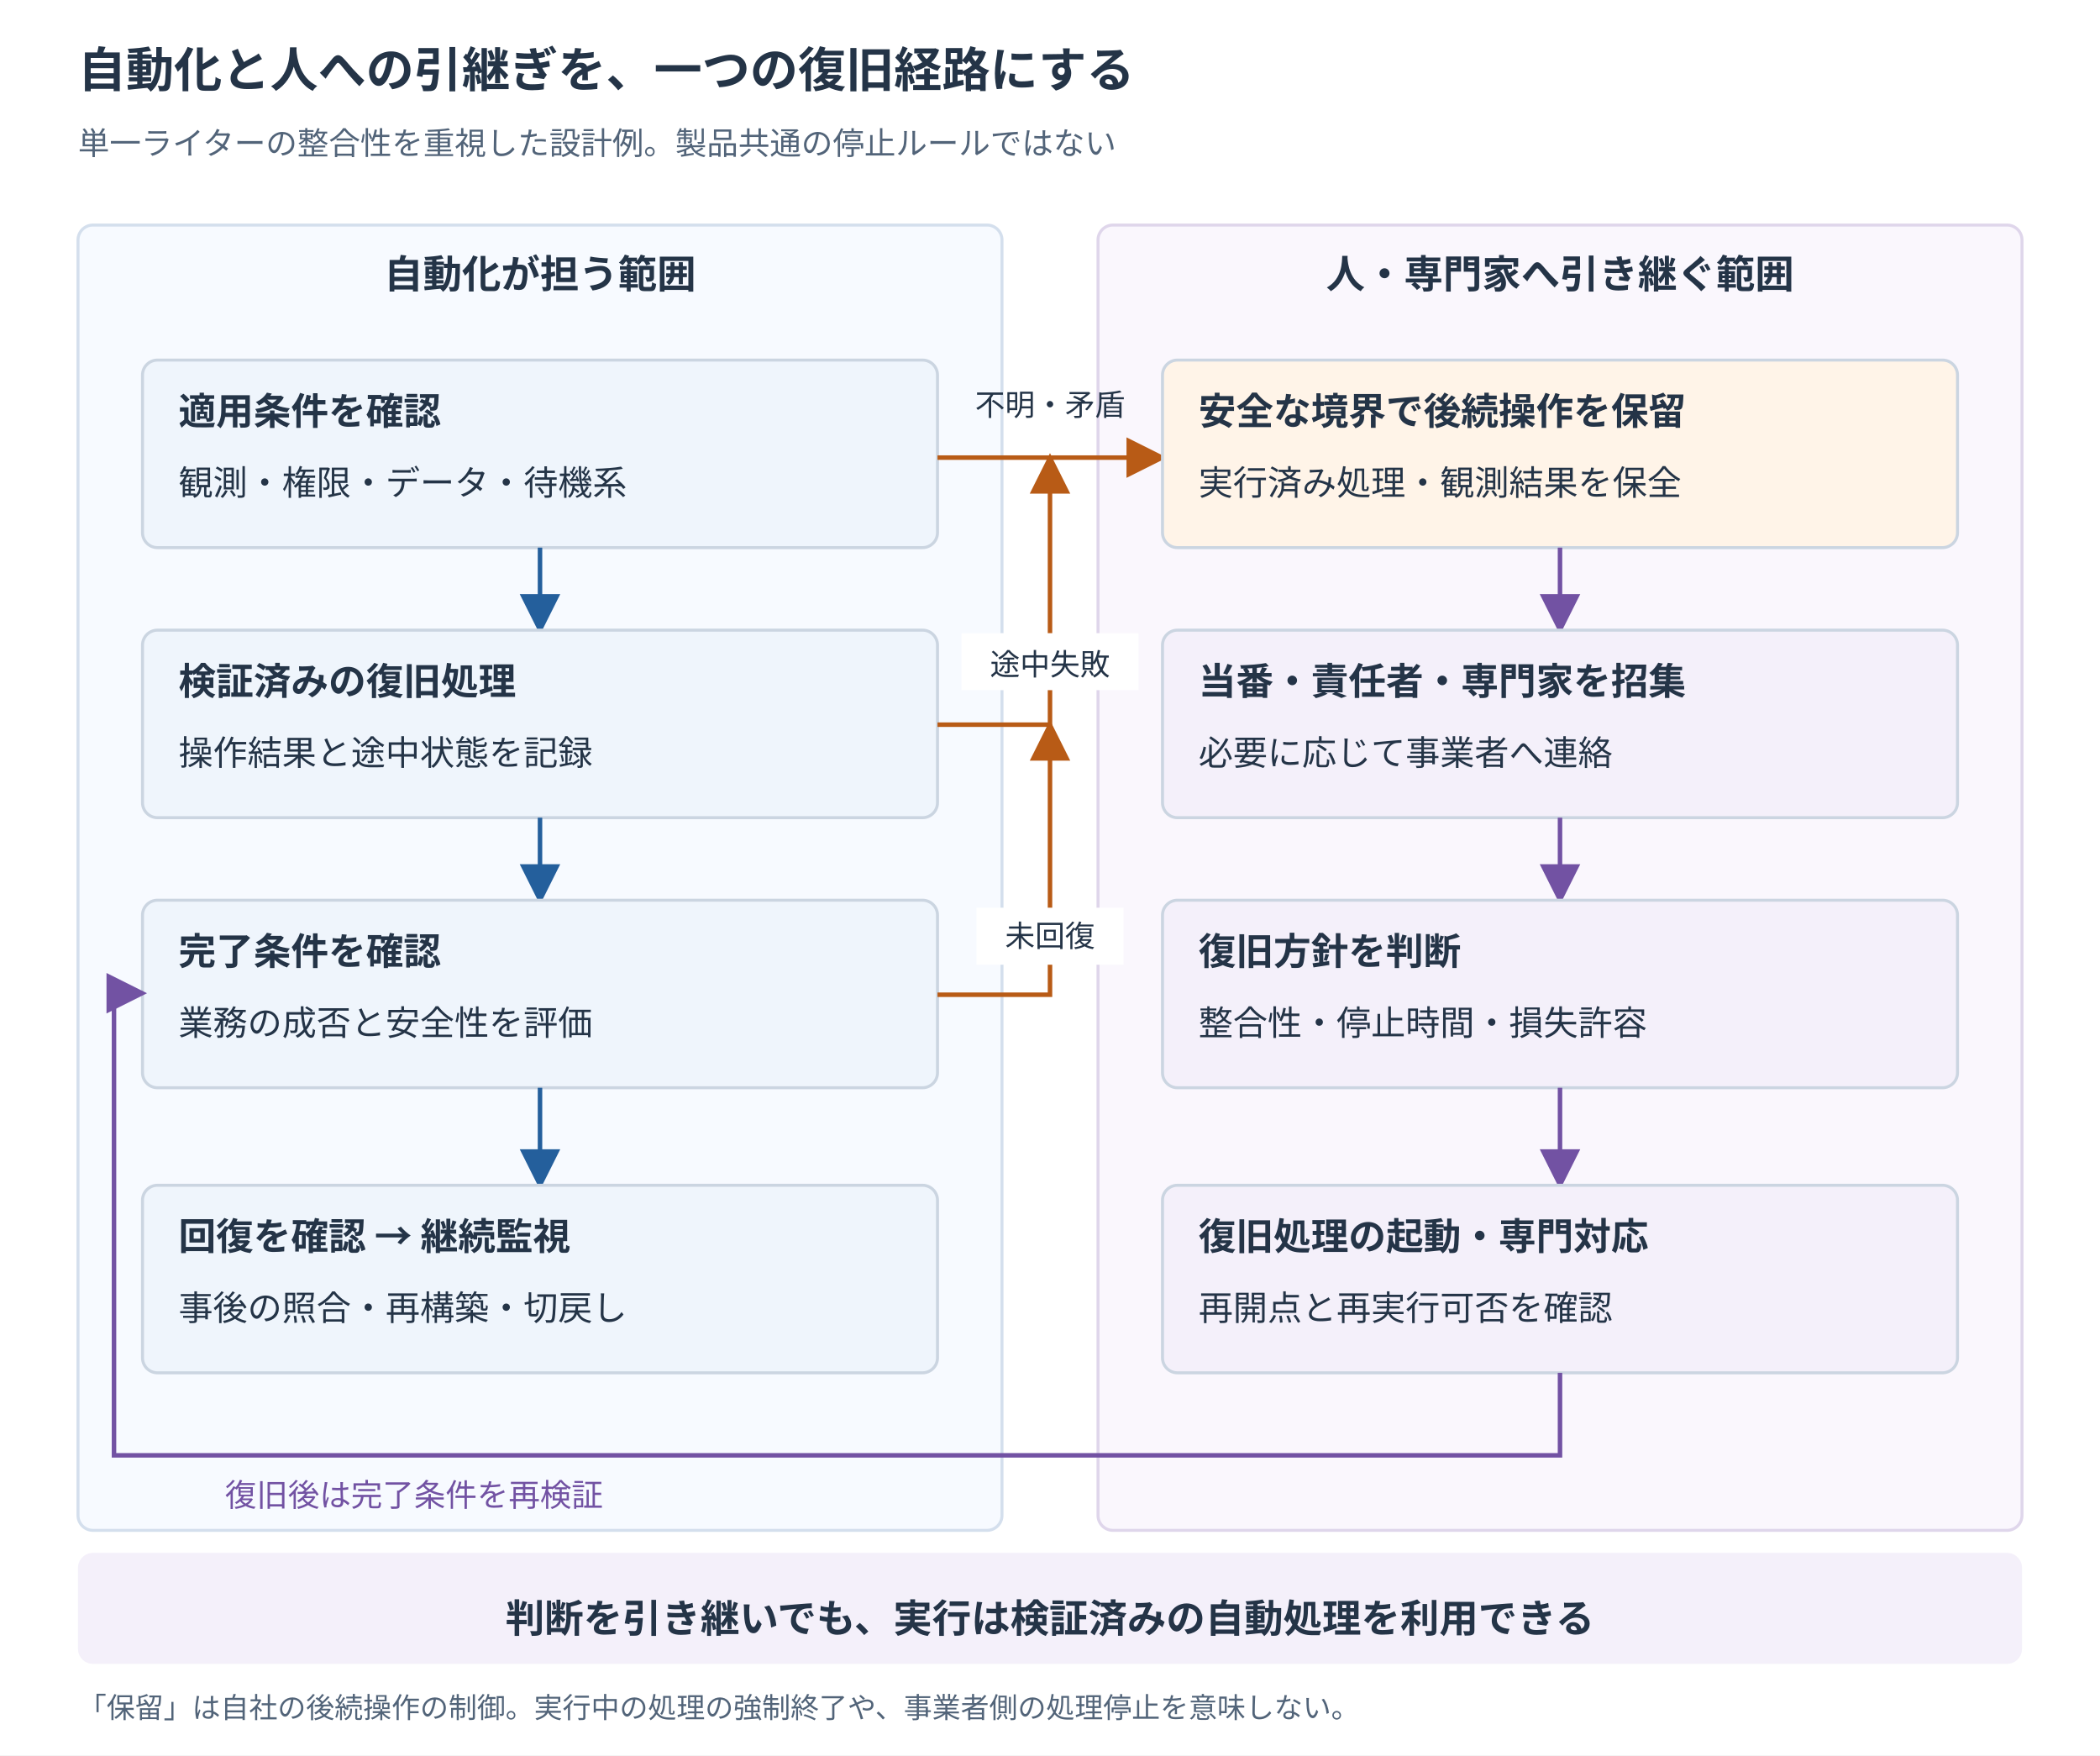
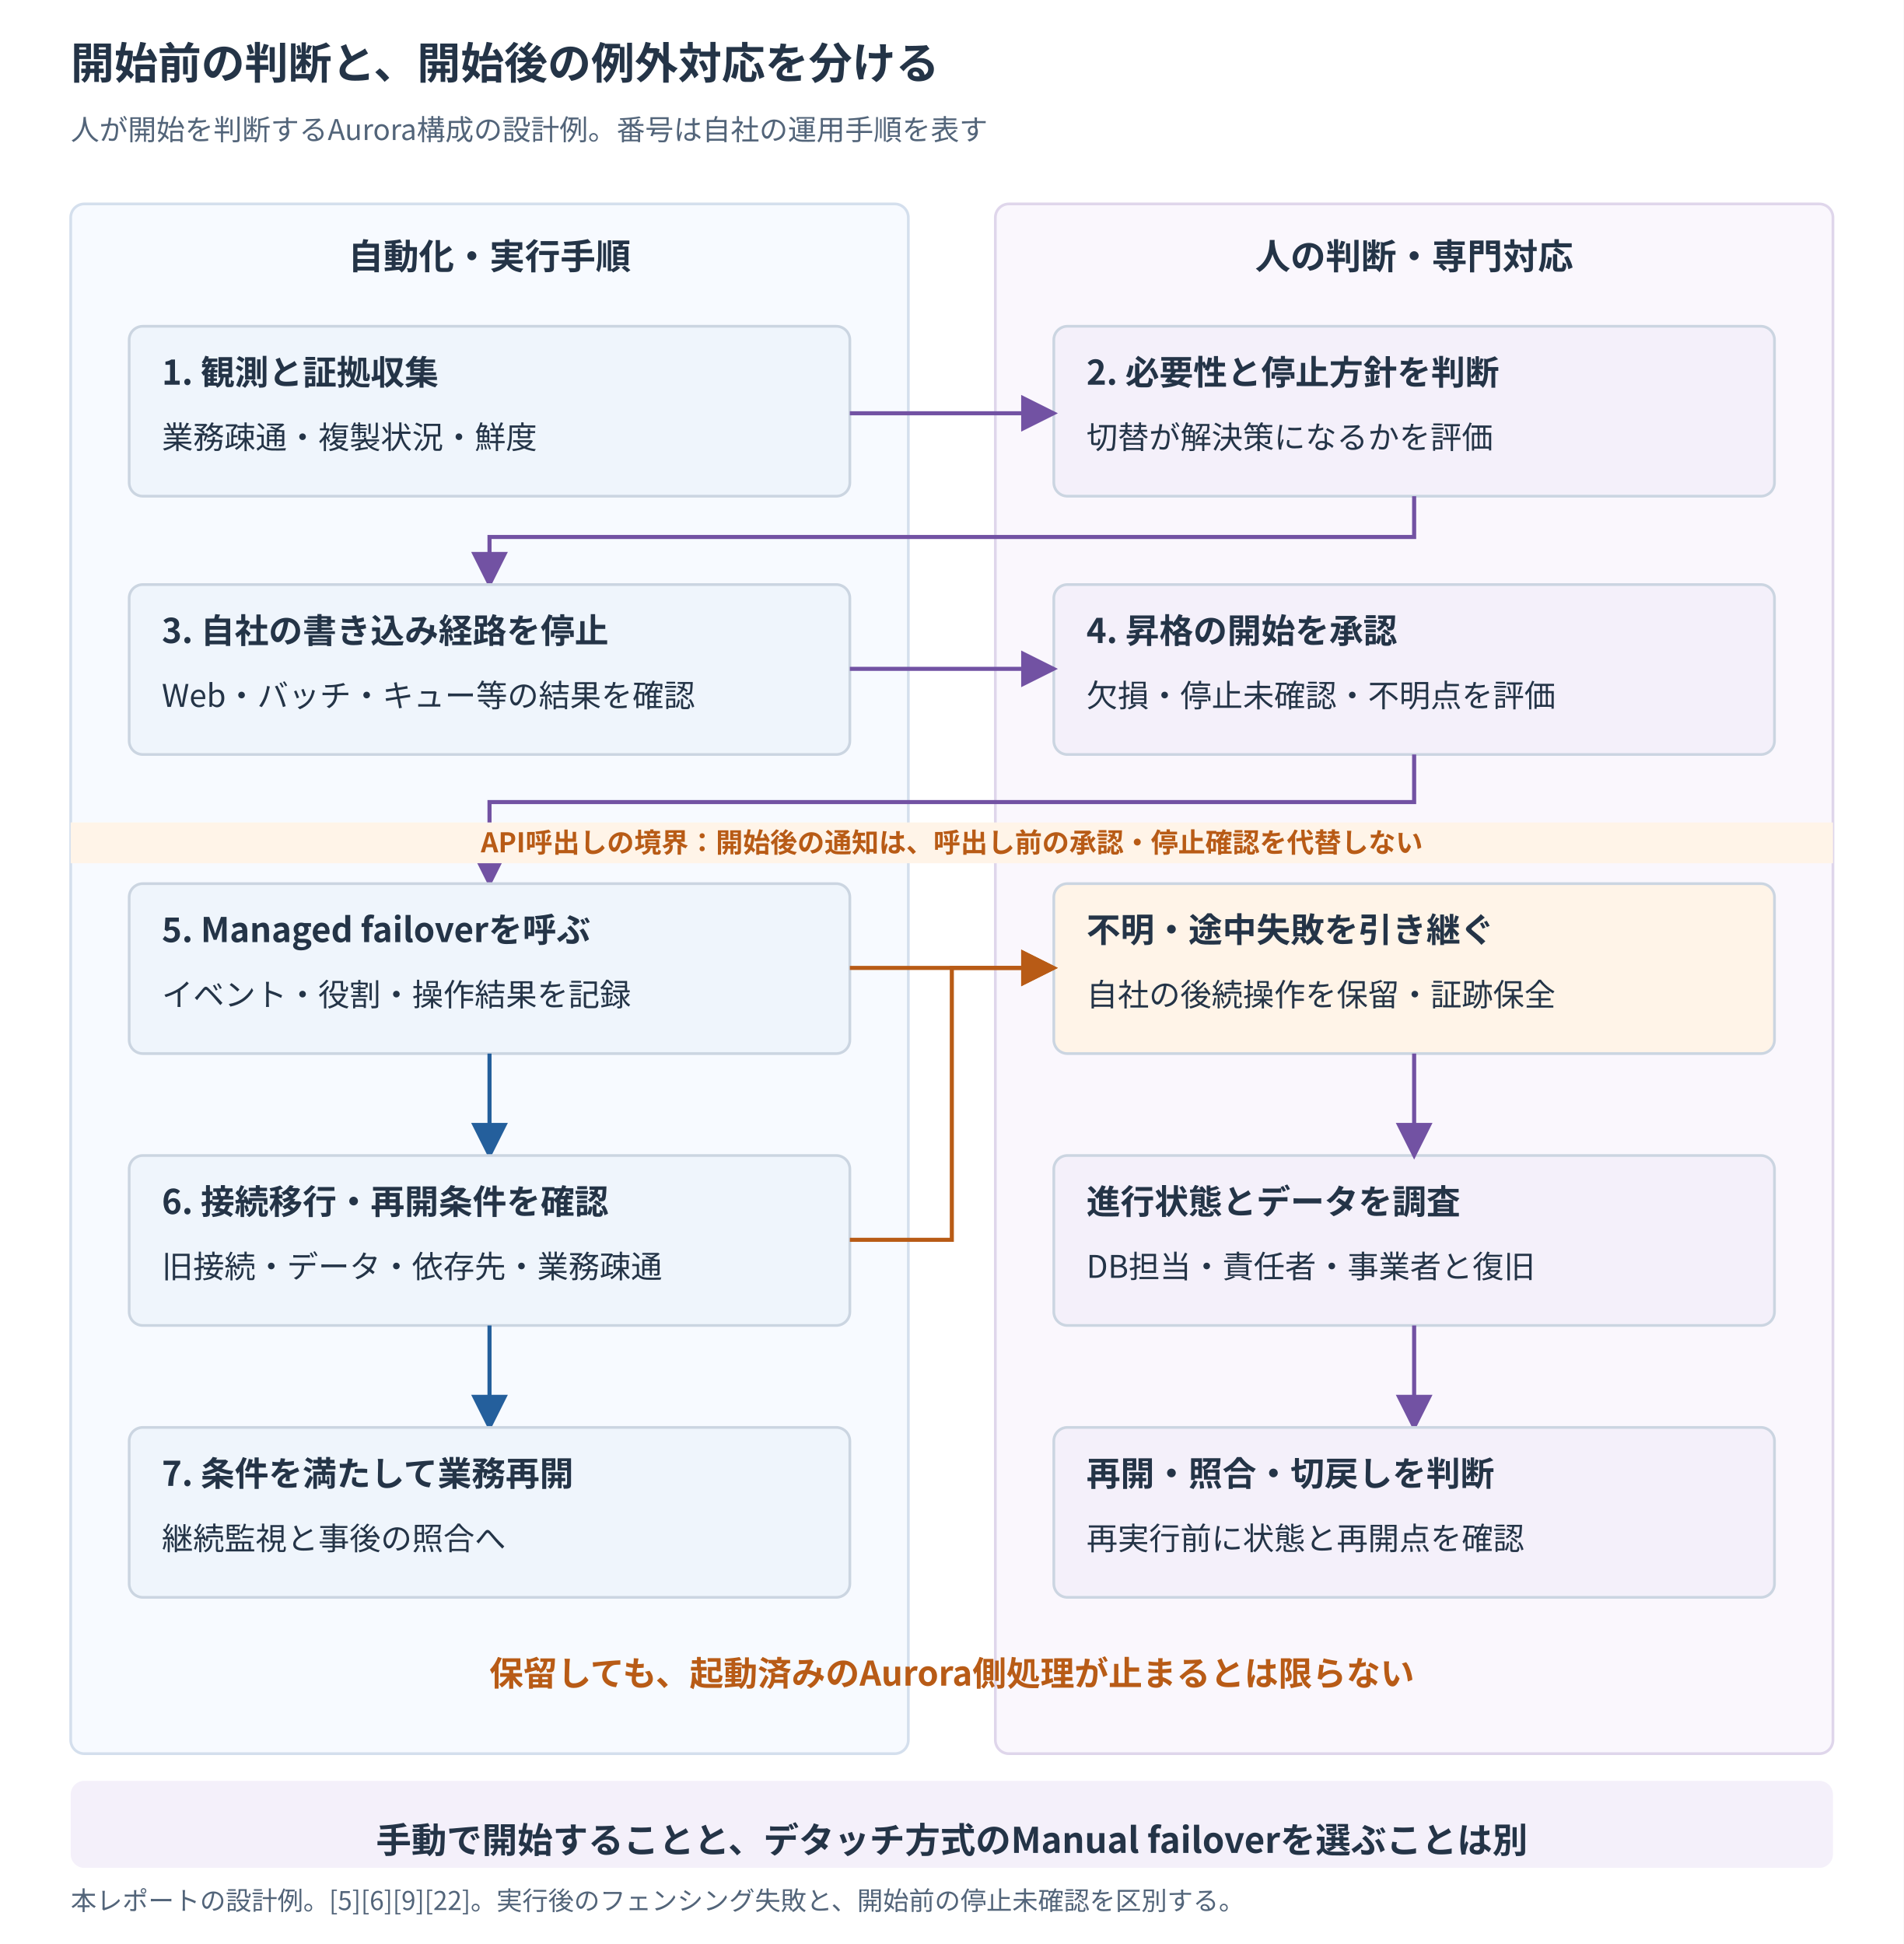
- <svg xmlns="http://www.w3.org/2000/svg" width="1400" height="1170" viewBox="0 0 1400 1170">
+ <svg xmlns="http://www.w3.org/2000/svg" width="1400" height="1430" viewBox="0 0 1400 1430">
  <defs>
    <marker id="normal" markerWidth="9" markerHeight="9" refX="8" refY="4.5" orient="auto">
      <path d="M0 0L9 4.5L0 9Z" fill="#245f9c" />
    </marker>
    <marker id="risk" markerWidth="9" markerHeight="9" refX="8" refY="4.5" orient="auto">
      <path d="M0 0L9 4.5L0 9Z" fill="#b85b16" />
    </marker>
    <marker id="human" markerWidth="9" markerHeight="9" refX="8" refY="4.5" orient="auto">
      <path d="M0 0L9 4.5L0 9Z" fill="#7252a3" />
    </marker>
    <marker id="plain" markerWidth="9" markerHeight="9" refX="8" refY="4.5" orient="auto">
      <path d="M0 0L9 4.5L0 9Z" fill="#526479" />
    </marker>
  </defs>
-   <rect width="1400" height="1170" fill="white" />
+   <rect width="1400" height="1430" fill="white" />
  <g font-family="Hiragino Sans, Noto Sans CJK JP, sans-serif">
-     <text x="52" y="58.0" font-size="32" font-weight="600" fill="#243447" text-anchor="start">自動化と人への引継ぎを、一つの復旧経路にする</text>
-     <text x="52" y="103.0" font-size="21" font-weight="400" fill="#526479" text-anchor="start">単一ライターの整合性を重視した設計例。製品共通の停止ルールではない</text>
-     <rect x="52" y="150" width="616" height="870" rx="10" fill="#f7faff" stroke="#d4dfed" stroke-width="2" />
-     <rect x="732" y="150" width="616" height="870" rx="10" fill="#faf7fd" stroke="#dfd6eb" stroke-width="2" />
-     <text x="360" y="192.0" font-size="26" font-weight="600" fill="#243447" text-anchor="middle">自動化が担う範囲</text>
-     <text x="1040" y="192.0" font-size="26" font-weight="600" fill="#243447" text-anchor="middle">人・専門家へ引き継ぐ範囲</text>
+     <text x="52" y="58.0" font-size="32" font-weight="600" fill="#243447" text-anchor="start">開始前の判断と、開始後の例外対応を分ける</text>
+     <text x="52" y="103.0" font-size="21" font-weight="400" fill="#526479" text-anchor="start">人が開始を判断するAurora構成の設計例。番号は自社の運用手順を表す</text>
+     <rect x="52" y="150" width="616" height="1140" rx="10" fill="#f7faff" stroke="#d4dfed" stroke-width="2" />
+     <rect x="732" y="150" width="616" height="1140" rx="10" fill="#faf7fd" stroke="#dfd6eb" stroke-width="2" />
+     <text x="360" y="198.0" font-size="26" font-weight="600" fill="#243447" text-anchor="middle">自動化・実行手順</text>
+     <text x="1040" y="198.0" font-size="26" font-weight="600" fill="#243447" text-anchor="middle">人の判断・専門対応</text>
    <rect x="95" y="240" width="530" height="125" rx="10" fill="#eff5fc" stroke="#cbd5e1" stroke-width="2" />
-     <text x="119" y="283.0" font-size="25" font-weight="600" fill="#243447" text-anchor="start">適用条件を確認</text>
-     <text x="119" y="330.0" font-size="23" font-weight="400" fill="#243447" text-anchor="start">観測・権限・データ・待機系</text>
-     <path d="M360 365V420" fill="none" stroke="#245f9c" stroke-width="3" marker-end="url(#normal)" />
-     <rect x="95" y="420" width="530" height="125" rx="10" fill="#eff5fc" stroke="#cbd5e1" stroke-width="2" />
-     <text x="119" y="463.0" font-size="25" font-weight="600" fill="#243447" text-anchor="start">検証済みの復旧処理</text>
-     <text x="119" y="510.0" font-size="23" font-weight="400" fill="#243447" text-anchor="start">操作結果と途中状態を記録</text>
-     <path d="M360 545V600" fill="none" stroke="#245f9c" stroke-width="3" marker-end="url(#normal)" />
-     <rect x="95" y="600" width="530" height="125" rx="10" fill="#eff5fc" stroke="#cbd5e1" stroke-width="2" />
-     <text x="119" y="643.0" font-size="25" font-weight="600" fill="#243447" text-anchor="start">完了条件を確認</text>
-     <text x="119" y="690.0" font-size="23" font-weight="400" fill="#243447" text-anchor="start">業務の成否と安全性を評価</text>
-     <path d="M360 725V790" fill="none" stroke="#245f9c" stroke-width="3" marker-end="url(#normal)" />
-     <rect x="95" y="790" width="530" height="125" rx="10" fill="#eff5fc" stroke="#cbd5e1" stroke-width="2" />
-     <text x="119" y="833.0" font-size="25" font-weight="600" fill="#243447" text-anchor="start">回復を確認 → 継続監視</text>
-     <text x="119" y="880.0" font-size="23" font-weight="400" fill="#243447" text-anchor="start">事後の照合・再構築・切戻し</text>
-     <path d="M625 305H775" fill="none" stroke="#b85b16" stroke-width="3" marker-end="url(#risk)" />
-     <text x="700" y="277.0" font-size="20" font-weight="400" fill="#243447" text-anchor="middle">不明・矛盾</text>
-     <path d="M625 483H700V305" fill="none" stroke="#b85b16" stroke-width="3" marker-end="url(#risk)" />
-     <rect x="641" y="422" width="118" height="38" rx="0" fill="white" stroke="none" stroke-width="2" />
-     <text x="700" y="450.0" font-size="20" font-weight="400" fill="#243447" text-anchor="middle">途中失敗</text>
-     <path d="M625 663H700V483" fill="none" stroke="#b85b16" stroke-width="3" marker-end="url(#risk)" />
-     <rect x="651" y="605" width="98" height="38" rx="0" fill="white" stroke="none" stroke-width="2" />
-     <text x="700" y="631.0" font-size="20" font-weight="400" fill="#243447" text-anchor="middle">未回復</text>
-     <rect x="775" y="240" width="530" height="125" rx="10" fill="#fff4e8" stroke="#cbd5e1" stroke-width="2" />
-     <text x="799" y="283.0" font-size="25" font-weight="600" fill="#243447" text-anchor="start">安全な境界で後続操作を保留</text>
-     <text x="799" y="330.0" font-size="23" font-weight="400" fill="#243447" text-anchor="start">実行済み処理・観測結果を保全</text>
-     <path d="M1040 365V420" fill="none" stroke="#7252a3" stroke-width="3" marker-end="url(#human)" />
-     <rect x="775" y="420" width="530" height="125" rx="10" fill="#f4f0fa" stroke="#cbd5e1" stroke-width="2" />
-     <text x="799" y="463.0" font-size="25" font-weight="600" fill="#243447" text-anchor="start">当番・責任者・専門家を招集</text>
-     <text x="799" y="510.0" font-size="23" font-weight="400" fill="#243447" text-anchor="start">必要に応じて事業者へ連絡</text>
-     <path d="M1040 545V600" fill="none" stroke="#7252a3" stroke-width="3" marker-end="url(#human)" />
-     <rect x="775" y="600" width="530" height="125" rx="10" fill="#f4f0fa" stroke="#cbd5e1" stroke-width="2" />
-     <text x="799" y="643.0" font-size="25" font-weight="600" fill="#243447" text-anchor="start">復旧方針を判断</text>
-     <text x="799" y="690.0" font-size="23" font-weight="400" fill="#243447" text-anchor="start">整合性・停止時間・損失許容</text>
-     <path d="M1040 725V790" fill="none" stroke="#7252a3" stroke-width="3" marker-end="url(#human)" />
-     <rect x="775" y="790" width="530" height="125" rx="10" fill="#f4f0fa" stroke="#cbd5e1" stroke-width="2" />
-     <text x="799" y="833.0" font-size="25" font-weight="600" fill="#243447" text-anchor="start">復旧処理の起動・専門対応</text>
-     <text x="799" y="880.0" font-size="23" font-weight="400" fill="#243447" text-anchor="start">再開点と再実行可否を確認</text>
-     <path d="M1040 915V970H76V662H95" fill="none" stroke="#7252a3" stroke-width="3" marker-end="url(#human)" />
-     <text x="150" y="1004.0" font-size="21" font-weight="400" fill="#7252a3" text-anchor="start">復旧後は完了条件を再検証</text>
-     <rect x="52" y="1035" width="1296" height="74" rx="10" fill="#f4f0fa" stroke="none" stroke-width="2" />
-     <text x="700" y="1088.0" font-size="26" font-weight="600" fill="#243447" text-anchor="middle">判断を引き継いでも、実行は検証済みの自動処理を利用できる</text>
-     <text x="52" y="1145.0" font-size="19" font-weight="400" fill="#526479" text-anchor="start">「保留」は自社の後続操作の制御。実行中の処理の強制終了や、事業者側の処理停止を意味しない。</text>
+     <text x="119" y="283.0" font-size="25" font-weight="600" fill="#243447" text-anchor="start">1. 観測と証拠収集</text>
+     <text x="119" y="330.0" font-size="23" font-weight="400" fill="#243447" text-anchor="start">業務疎通・複製状況・鮮度</text>
+     <rect x="775" y="240" width="530" height="125" rx="10" fill="#f4f0fa" stroke="#cbd5e1" stroke-width="2" />
+     <text x="799" y="283.0" font-size="25" font-weight="600" fill="#243447" text-anchor="start">2. 必要性と停止方針を判断</text>
+     <text x="799" y="330.0" font-size="23" font-weight="400" fill="#243447" text-anchor="start">切替が解決策になるかを評価</text>
+     <path d="M625 304H775" fill="none" stroke="#7252a3" stroke-width="3" marker-end="url(#human)" />
+     <path d="M1040 365V395H360V430" fill="none" stroke="#7252a3" stroke-width="3" marker-end="url(#human)" />
+     <rect x="95" y="430" width="530" height="125" rx="10" fill="#eff5fc" stroke="#cbd5e1" stroke-width="2" />
+     <text x="119" y="473.0" font-size="25" font-weight="600" fill="#243447" text-anchor="start">3. 自社の書き込み経路を停止</text>
+     <text x="119" y="520.0" font-size="23" font-weight="400" fill="#243447" text-anchor="start">Web・バッチ・キュー等の結果を確認</text>
+     <rect x="775" y="430" width="530" height="125" rx="10" fill="#f4f0fa" stroke="#cbd5e1" stroke-width="2" />
+     <text x="799" y="473.0" font-size="25" font-weight="600" fill="#243447" text-anchor="start">4. 昇格の開始を承認</text>
+     <text x="799" y="520.0" font-size="23" font-weight="400" fill="#243447" text-anchor="start">欠損・停止未確認・不明点を評価</text>
+     <path d="M625 492H775" fill="none" stroke="#7252a3" stroke-width="3" marker-end="url(#human)" />
+     <path d="M1040 555V590H360V650" fill="none" stroke="#7252a3" stroke-width="3" marker-end="url(#human)" />
+     <rect x="52" y="605" width="1296" height="30" rx="0" fill="#fff4e8" stroke="none" stroke-width="2" />
+     <text x="700" y="627.0" font-size="20" font-weight="600" fill="#b85b16" text-anchor="middle">API呼出しの境界：開始後の通知は、呼出し前の承認・停止確認を代替しない</text>
+     <rect x="95" y="650" width="530" height="125" rx="10" fill="#eff5fc" stroke="#cbd5e1" stroke-width="2" />
+     <text x="119" y="693.0" font-size="25" font-weight="600" fill="#243447" text-anchor="start">5. Managed failoverを呼ぶ</text>
+     <text x="119" y="740.0" font-size="23" font-weight="400" fill="#243447" text-anchor="start">イベント・役割・操作結果を記録</text>
+     <rect x="775" y="650" width="530" height="125" rx="10" fill="#fff4e8" stroke="#cbd5e1" stroke-width="2" />
+     <text x="799" y="693.0" font-size="25" font-weight="600" fill="#243447" text-anchor="start">不明・途中失敗を引き継ぐ</text>
+     <text x="799" y="740.0" font-size="23" font-weight="400" fill="#243447" text-anchor="start">自社の後続操作を保留・証跡保全</text>
+     <path d="M625 712H775" fill="none" stroke="#b85b16" stroke-width="3" marker-end="url(#risk)" />
+     <path d="M360 775V850" fill="none" stroke="#245f9c" stroke-width="3" marker-end="url(#normal)" />
+     <rect x="95" y="850" width="530" height="125" rx="10" fill="#eff5fc" stroke="#cbd5e1" stroke-width="2" />
+     <text x="119" y="893.0" font-size="25" font-weight="600" fill="#243447" text-anchor="start">6. 接続移行・再開条件を確認</text>
+     <text x="119" y="940.0" font-size="23" font-weight="400" fill="#243447" text-anchor="start">旧接続・データ・依存先・業務疎通</text>
+     <rect x="775" y="850" width="530" height="125" rx="10" fill="#f4f0fa" stroke="#cbd5e1" stroke-width="2" />
+     <text x="799" y="893.0" font-size="25" font-weight="600" fill="#243447" text-anchor="start">進行状態とデータを調査</text>
+     <text x="799" y="940.0" font-size="23" font-weight="400" fill="#243447" text-anchor="start">DB担当・責任者・事業者と復旧</text>
+     <path d="M625 912H700V712H775" fill="none" stroke="#b85b16" stroke-width="3" marker-end="url(#risk)" />
+     <path d="M1040 775V850" fill="none" stroke="#7252a3" stroke-width="3" marker-end="url(#human)" />
+     <path d="M360 975V1050" fill="none" stroke="#245f9c" stroke-width="3" marker-end="url(#normal)" />
+     <path d="M1040 975V1050" fill="none" stroke="#7252a3" stroke-width="3" marker-end="url(#human)" />
+     <rect x="95" y="1050" width="530" height="125" rx="10" fill="#eff5fc" stroke="#cbd5e1" stroke-width="2" />
+     <text x="119" y="1093.0" font-size="25" font-weight="600" fill="#243447" text-anchor="start">7. 条件を満たして業務再開</text>
+     <text x="119" y="1140.0" font-size="23" font-weight="400" fill="#243447" text-anchor="start">継続監視と事後の照合へ</text>
+     <rect x="775" y="1050" width="530" height="125" rx="10" fill="#f4f0fa" stroke="#cbd5e1" stroke-width="2" />
+     <text x="799" y="1093.0" font-size="25" font-weight="600" fill="#243447" text-anchor="start">再開・照合・切戻しを判断</text>
+     <text x="799" y="1140.0" font-size="23" font-weight="400" fill="#243447" text-anchor="start">再実行前に状態と再開点を確認</text>
+     <text x="700" y="1240.0" font-size="25" font-weight="600" fill="#b85b16" text-anchor="middle">保留しても、起動済みのAurora側処理が止まるとは限らない</text>
+     <rect x="52" y="1310" width="1296" height="64" rx="10" fill="#f4f0fa" stroke="none" stroke-width="2" />
+     <text x="700" y="1363.0" font-size="26" font-weight="600" fill="#243447" text-anchor="middle">手動で開始することと、デタッチ方式のManual failoverを選ぶことは別</text>
+     <text x="52" y="1405.0" font-size="19" font-weight="400" fill="#526479" text-anchor="start">本レポートの設計例。[5][6][9][22]。実行後のフェンシング失敗と、開始前の停止未確認を区別する。</text>
  </g>
</svg>
